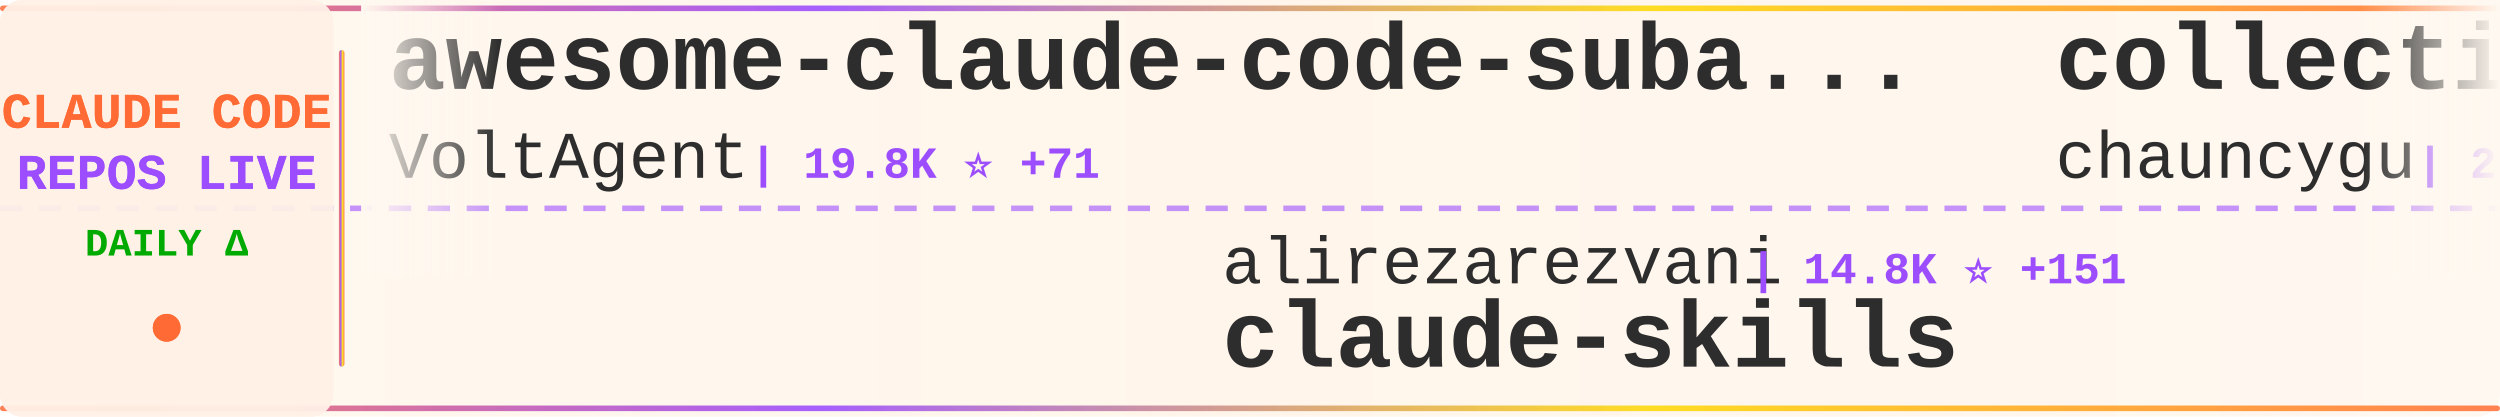
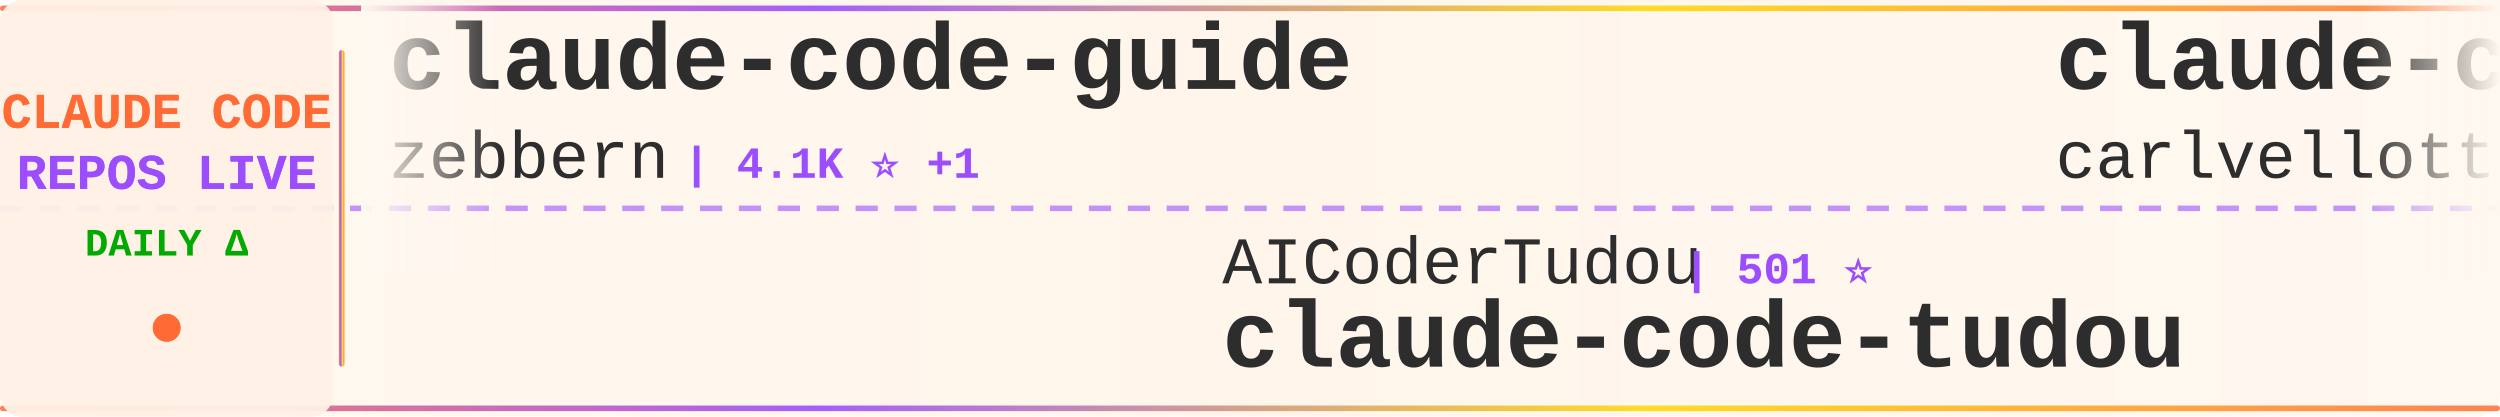
<svg xmlns="http://www.w3.org/2000/svg" width="900" height="150">
  <defs>
    <linearGradient id="tickerBg" x1="0%" y1="0%" x2="100%" y2="0%">
      <stop offset="0%" style="stop-color:#fff8f0;stop-opacity:0.98" />
      <stop offset="50%" style="stop-color:#fff5eb;stop-opacity:1" />
      <stop offset="100%" style="stop-color:#fff8f0;stop-opacity:0.98" />
    </linearGradient>
    <linearGradient id="borderGrad" x1="0%" y1="0%" x2="100%" y2="0%">
      <stop offset="0%" style="stop-color:#FF6B35;stop-opacity:0.85">
        <animate attributeName="stop-opacity" values="0.85;1;0.85" dur="2s" repeatCount="indefinite" />
      </stop>
      <stop offset="33%" style="stop-color:#9C4EFF;stop-opacity:0.9">
        <animate attributeName="stop-opacity" values="0.9;1;0.9" dur="2.2s" repeatCount="indefinite" />
      </stop>
      <stop offset="66%" style="stop-color:#FFD700;stop-opacity:0.85">
        <animate attributeName="stop-opacity" values="0.85;1;0.85" dur="1.8s" repeatCount="indefinite" />
      </stop>
      <stop offset="100%" style="stop-color:#FF6B35;stop-opacity:0.85">
        <animate attributeName="stop-opacity" values="0.85;1;0.85" dur="2s" repeatCount="indefinite" />
      </stop>
    </linearGradient>
    <filter id="textGlow">
      <feGaussianBlur stdDeviation="0.15" result="coloredBlur" />
      <feMerge>
        <feMergeNode in="coloredBlur" />
        <feMergeNode in="SourceGraphic" />
      </feMerge>
    </filter>
    <filter id="metricGlow">
      <feGaussianBlur stdDeviation="0.2" result="coloredBlur" />
      <feMerge>
        <feMergeNode in="coloredBlur" />
        <feMergeNode in="SourceGraphic" />
      </feMerge>
    </filter>
    <linearGradient id="leftFade" x1="0%" y1="0%" x2="100%" y2="0%">
      <stop offset="0%" style="stop-color:#fff8f0;stop-opacity:1" />
      <stop offset="100%" style="stop-color:#fff8f0;stop-opacity:0" />
    </linearGradient>
    <linearGradient id="rightFade" x1="0%" y1="0%" x2="100%" y2="0%">
      <stop offset="0%" style="stop-color:#fff8f0;stop-opacity:0" />
      <stop offset="100%" style="stop-color:#fff8f0;stop-opacity:1" />
    </linearGradient>
  </defs>
  <rect width="900" height="150" fill="url(#tickerBg)" rx="8" />
  <rect x="0" y="2" width="900" height="2" fill="url(#borderGrad)" rx="1" />
  <rect x="0" y="146" width="900" height="2" fill="url(#borderGrad)" rx="1" />
  <line x1="0" y1="75" x2="900" y2="75" stroke="#9C4EFF" stroke-width="2" stroke-dasharray="8 6" opacity="0.6" />
  <rect x="0" y="0" width="120" height="150" fill="#fff0e6" opacity="0.95" rx="8" />
  <text x="60" y="46" font-family="'Courier New', monospace" font-size="18" font-weight="bold" fill="#FF6B35" text-anchor="middle" filter="url(#textGlow)">
    CLAUDE CODE
  </text>
  <text x="60" y="68" font-family="'Courier New', monospace" font-size="18" font-weight="bold" fill="#9C4EFF" text-anchor="middle" filter="url(#textGlow)">
    REPOS LIVE
  </text>
  <text x="60" y="92" font-family="'Courier New', monospace" font-size="14" font-weight="bold" fill="#00aa00" text-anchor="middle">
    DAILY Δ
  </text>
  <circle cx="60" cy="118" r="5" fill="#FF6B35" filter="url(#metricGlow)">
    <animate attributeName="r" values="4;6;4" dur="1.5s" repeatCount="indefinite" />
    <animate attributeName="opacity" values="0.6;1;0.6" dur="1.5s" repeatCount="indefinite" />
  </circle>
  <rect x="122" y="18" width="2" height="114" fill="url(#borderGrad)" rx="1" />
  <clipPath id="tickerClip">
    <rect x="130" y="0" width="770" height="150" />
  </clipPath>
  <g clip-path="url(#tickerClip)">
    <g id="tickerItems">
      <animateTransform attributeName="transform" attributeType="XML" type="translate" from="0 0" to="-3000 0" dur="54s" repeatCount="indefinite" />
      <g transform="translate(0, 0)">
+         <text x="140" y="32" font-family="'Courier New', monospace" font-size="34" font-weight="bold" fill="#2d2d2d">claude-code-guide</text>
+         <text x="140" y="64" font-family="'Courier New', monospace" font-size="24" font-weight="normal" fill="#2d2d2d" opacity="1.0">zebbern</text>
+         <text x="246" y="64" font-family="'Courier New', monospace" font-size="16" font-weight="bold" fill="#9C4EFF"> | 4.1K ⭐ +1</text>
+       </g>
+       <g transform="translate(300, 0)">
+         <text x="140" y="102" font-family="'Courier New', monospace" font-size="24" font-weight="normal" fill="#2d2d2d" opacity="1.0">AICoderTudou</text>
+         <text x="306" y="102" font-family="'Courier New', monospace" font-size="16" font-weight="bold" fill="#9C4EFF"> | 501 ⭐</text>
+         <text x="140" y="132" font-family="'Courier New', monospace" font-size="34" font-weight="bold" fill="#2d2d2d">claude-code-tudou</text>
+       </g>
+       <g transform="translate(600, 0)">
+         <text x="140" y="32" font-family="'Courier New', monospace" font-size="34" font-weight="bold" fill="#2d2d2d">claude-code-pm-course</text>
+         <text x="140" y="64" font-family="'Courier New', monospace" font-size="24" font-weight="normal" fill="#2d2d2d" opacity="1.0">carlvellotti</text>
+         <text x="306" y="64" font-family="'Courier New', monospace" font-size="16" font-weight="bold" fill="#9C4EFF"> | 2.0K ⭐ +5</text>
+       </g>
+       <g transform="translate(900, 0)">
+         <text x="140" y="102" font-family="'Courier New', monospace" font-size="24" font-weight="normal" fill="#2d2d2d" opacity="1.0">feiskyer</text>
+         <text x="258" y="102" font-family="'Courier New', monospace" font-size="16" font-weight="bold" fill="#9C4EFF"> | 1.5K ⭐ +2</text>
+         <text x="140" y="132" font-family="'Courier New', monospace" font-size="34" font-weight="bold" fill="#2d2d2d">claude-code-settings</text>
+       </g>
+       <g transform="translate(1200, 0)">
+         <text x="140" y="32" font-family="'Courier New', monospace" font-size="34" font-weight="bold" fill="#2d2d2d">my-claude-code-setup</text>
+         <text x="140" y="64" font-family="'Courier New', monospace" font-size="24" font-weight="normal" fill="#2d2d2d" opacity="1.0">centminmod</text>
+         <text x="282" y="64" font-family="'Courier New', monospace" font-size="16" font-weight="bold" fill="#9C4EFF"> | 2.3K ⭐ +2</text>
+       </g>
+       <g transform="translate(1500, 0)">
+         <text x="140" y="102" font-family="'Courier New', monospace" font-size="24" font-weight="normal" fill="#2d2d2d" opacity="1.0">https-deeplearning-ai</text>
+         <text x="414" y="102" font-family="'Courier New', monospace" font-size="16" font-weight="bold" fill="#9C4EFF"> | 509 ⭐</text>
+         <text x="140" y="132" font-family="'Courier New', monospace" font-size="34" font-weight="bold" fill="#2d2d2d">sc-claude-code-files</text>
+       </g>
+       <g transform="translate(1800, 0)">
+         <text x="140" y="32" font-family="'Courier New', monospace" font-size="34" font-weight="bold" fill="#2d2d2d">claude-code-ultimate-gui...</text>
+         <text x="140" y="64" font-family="'Courier New', monospace" font-size="24" font-weight="normal" fill="#2d2d2d" opacity="1.0">FlorianBruniaux</text>
+         <text x="342" y="64" font-family="'Courier New', monospace" font-size="16" font-weight="bold" fill="#9C4EFF"> | 4.3K ⭐ +9</text>
+       </g>
+       <g transform="translate(2100, 0)">
+         <text x="140" y="102" font-family="'Courier New', monospace" font-size="24" font-weight="normal" fill="#2d2d2d" opacity="1.0">wshobson</text>
+         <text x="258" y="102" font-family="'Courier New', monospace" font-size="16" font-weight="bold" fill="#9C4EFF"> | 35.4K ⭐ +74</text>
+         <text x="140" y="132" font-family="'Courier New', monospace" font-size="34" font-weight="bold" fill="#2d2d2d">agents</text>
+       </g>
+       <g transform="translate(2400, 0)">
        <text x="140" y="32" font-family="'Courier New', monospace" font-size="34" font-weight="bold" fill="#2d2d2d">awesome-claude-code-suba...</text>
        <text x="140" y="64" font-family="'Courier New', monospace" font-size="24" font-weight="normal" fill="#2d2d2d" opacity="1.0">VoltAgent</text>
-         <text x="270" y="64" font-family="'Courier New', monospace" font-size="16" font-weight="bold" fill="#9C4EFF"> | 19.8K ⭐ +71</text>
-       </g>
-       <g transform="translate(300, 0)">
-         <text x="140" y="102" font-family="'Courier New', monospace" font-size="24" font-weight="normal" fill="#2d2d2d" opacity="1.0">alirezarezvani</text>
-         <text x="330" y="102" font-family="'Courier New', monospace" font-size="16" font-weight="bold" fill="#9C4EFF"> | 14.8K ⭐ +151</text>
-         <text x="140" y="132" font-family="'Courier New', monospace" font-size="34" font-weight="bold" fill="#2d2d2d">claude-skills</text>
-       </g>
-       <g transform="translate(600, 0)">
-         <text x="140" y="32" font-family="'Courier New', monospace" font-size="34" font-weight="bold" fill="#2d2d2d">collection-claude-code-s...</text>
-         <text x="140" y="64" font-family="'Courier New', monospace" font-size="24" font-weight="normal" fill="#2d2d2d" opacity="1.0">chauncygu</text>
-         <text x="270" y="64" font-family="'Courier New', monospace" font-size="16" font-weight="bold" fill="#9C4EFF"> | 2.4K ⭐ +3</text>
-       </g>
-       <g transform="translate(900, 0)">
-         <text x="140" y="102" font-family="'Courier New', monospace" font-size="24" font-weight="normal" fill="#2d2d2d" opacity="1.0">shareAI-lab</text>
-         <text x="294" y="102" font-family="'Courier New', monospace" font-size="16" font-weight="bold" fill="#9C4EFF"> | 60.5K ⭐ +257</text>
-         <text x="140" y="132" font-family="'Courier New', monospace" font-size="34" font-weight="bold" fill="#2d2d2d">learn-claude-code</text>
-       </g>
-       <g transform="translate(1200, 0)">
-         <text x="140" y="32" font-family="'Courier New', monospace" font-size="34" font-weight="bold" fill="#2d2d2d">Claude-Code-Game-Studios</text>
-         <text x="140" y="64" font-family="'Courier New', monospace" font-size="24" font-weight="normal" fill="#2d2d2d" opacity="1.0">Donchitos</text>
-         <text x="270" y="64" font-family="'Courier New', monospace" font-size="16" font-weight="bold" fill="#9C4EFF"> | 18.7K ⭐ +107</text>
-       </g>
-       <g transform="translate(1500, 0)">
-         <text x="140" y="102" font-family="'Courier New', monospace" font-size="24" font-weight="normal" fill="#2d2d2d" opacity="1.0">nanocoai</text>
-         <text x="258" y="102" font-family="'Courier New', monospace" font-size="16" font-weight="bold" fill="#9C4EFF"> | 28.9K ⭐ +25</text>
-         <text x="140" y="132" font-family="'Courier New', monospace" font-size="34" font-weight="bold" fill="#2d2d2d">nanoclaw</text>
-       </g>
-       <g transform="translate(1800, 0)">
-         <text x="140" y="32" font-family="'Courier New', monospace" font-size="34" font-weight="bold" fill="#2d2d2d">claude_codex_bridge</text>
-         <text x="140" y="64" font-family="'Courier New', monospace" font-size="24" font-weight="normal" fill="#2d2d2d" opacity="1.0">SeemSeam</text>
-         <text x="258" y="64" font-family="'Courier New', monospace" font-size="16" font-weight="bold" fill="#9C4EFF"> | 2.6K ⭐ +12</text>
-       </g>
-       <g transform="translate(2100, 0)">
-         <text x="140" y="102" font-family="'Courier New', monospace" font-size="24" font-weight="normal" fill="#2d2d2d" opacity="1.0">zstmfhy</text>
-         <text x="246" y="102" font-family="'Courier New', monospace" font-size="16" font-weight="bold" fill="#9C4EFF"> | 189 ⭐</text>
-         <text x="140" y="132" font-family="'Courier New', monospace" font-size="34" font-weight="bold" fill="#2d2d2d">Claude-code</text>
-       </g>
-       <g transform="translate(2400, 0)">
-         <text x="140" y="32" font-family="'Courier New', monospace" font-size="34" font-weight="bold" fill="#2d2d2d">claude-code-templates</text>
-         <text x="140" y="64" font-family="'Courier New', monospace" font-size="24" font-weight="normal" fill="#2d2d2d" opacity="1.0">davila7</text>
-         <text x="246" y="64" font-family="'Courier New', monospace" font-size="16" font-weight="bold" fill="#9C4EFF"> | 27.3K ⭐ +29</text>
+         <text x="270" y="64" font-family="'Courier New', monospace" font-size="16" font-weight="bold" fill="#9C4EFF"> | 19.8K ⭐ +72</text>
      </g>
      <g transform="translate(2700, 0)">
-         <text x="140" y="102" font-family="'Courier New', monospace" font-size="24" font-weight="normal" fill="#2d2d2d" opacity="1.0">huangserva</text>
-         <text x="282" y="102" font-family="'Courier New', monospace" font-size="16" font-weight="bold" fill="#9C4EFF"> | 582 ⭐</text>
-         <text x="140" y="132" font-family="'Courier New', monospace" font-size="34" font-weight="bold" fill="#2d2d2d">claude-code-cli</text>
+         <text x="140" y="102" font-family="'Courier New', monospace" font-size="24" font-weight="normal" fill="#2d2d2d" opacity="1.0">ding113</text>
+         <text x="246" y="102" font-family="'Courier New', monospace" font-size="16" font-weight="bold" fill="#9C4EFF"> | 2.8K ⭐ +16</text>
+         <text x="140" y="132" font-family="'Courier New', monospace" font-size="34" font-weight="bold" fill="#2d2d2d">claude-code-hub</text>
      </g>
      <g transform="translate(3000, 0)">
-         <text x="140" y="32" font-family="'Courier New', monospace" font-size="34" font-weight="bold" fill="#2d2d2d">awesome-claude-code-suba...</text>
-         <text x="140" y="64" font-family="'Courier New', monospace" font-size="24" font-weight="normal" fill="#2d2d2d" opacity="1.0">VoltAgent</text>
-         <text x="270" y="64" font-family="'Courier New', monospace" font-size="16" font-weight="bold" fill="#9C4EFF"> | 19.8K ⭐ +71</text>
+         <text x="140" y="32" font-family="'Courier New', monospace" font-size="34" font-weight="bold" fill="#2d2d2d">claude-code-guide</text>
+         <text x="140" y="64" font-family="'Courier New', monospace" font-size="24" font-weight="normal" fill="#2d2d2d" opacity="1.0">zebbern</text>
+         <text x="246" y="64" font-family="'Courier New', monospace" font-size="16" font-weight="bold" fill="#9C4EFF"> | 4.1K ⭐ +1</text>
      </g>
      <g transform="translate(3300, 0)">
-         <text x="140" y="102" font-family="'Courier New', monospace" font-size="24" font-weight="normal" fill="#2d2d2d" opacity="1.0">alirezarezvani</text>
-         <text x="330" y="102" font-family="'Courier New', monospace" font-size="16" font-weight="bold" fill="#9C4EFF"> | 14.8K ⭐ +151</text>
-         <text x="140" y="132" font-family="'Courier New', monospace" font-size="34" font-weight="bold" fill="#2d2d2d">claude-skills</text>
+         <text x="140" y="102" font-family="'Courier New', monospace" font-size="24" font-weight="normal" fill="#2d2d2d" opacity="1.0">AICoderTudou</text>
+         <text x="306" y="102" font-family="'Courier New', monospace" font-size="16" font-weight="bold" fill="#9C4EFF"> | 501 ⭐</text>
+         <text x="140" y="132" font-family="'Courier New', monospace" font-size="34" font-weight="bold" fill="#2d2d2d">claude-code-tudou</text>
      </g>
      <g transform="translate(3600, 0)">
-         <text x="140" y="32" font-family="'Courier New', monospace" font-size="34" font-weight="bold" fill="#2d2d2d">collection-claude-code-s...</text>
-         <text x="140" y="64" font-family="'Courier New', monospace" font-size="24" font-weight="normal" fill="#2d2d2d" opacity="1.0">chauncygu</text>
-         <text x="270" y="64" font-family="'Courier New', monospace" font-size="16" font-weight="bold" fill="#9C4EFF"> | 2.4K ⭐ +3</text>
+         <text x="140" y="32" font-family="'Courier New', monospace" font-size="34" font-weight="bold" fill="#2d2d2d">claude-code-pm-course</text>
+         <text x="140" y="64" font-family="'Courier New', monospace" font-size="24" font-weight="normal" fill="#2d2d2d" opacity="1.0">carlvellotti</text>
+         <text x="306" y="64" font-family="'Courier New', monospace" font-size="16" font-weight="bold" fill="#9C4EFF"> | 2.0K ⭐ +5</text>
      </g>
      <g transform="translate(3900, 0)">
-         <text x="140" y="102" font-family="'Courier New', monospace" font-size="24" font-weight="normal" fill="#2d2d2d" opacity="1.0">shareAI-lab</text>
-         <text x="294" y="102" font-family="'Courier New', monospace" font-size="16" font-weight="bold" fill="#9C4EFF"> | 60.5K ⭐ +257</text>
-         <text x="140" y="132" font-family="'Courier New', monospace" font-size="34" font-weight="bold" fill="#2d2d2d">learn-claude-code</text>
+         <text x="140" y="102" font-family="'Courier New', monospace" font-size="24" font-weight="normal" fill="#2d2d2d" opacity="1.0">feiskyer</text>
+         <text x="258" y="102" font-family="'Courier New', monospace" font-size="16" font-weight="bold" fill="#9C4EFF"> | 1.5K ⭐ +2</text>
+         <text x="140" y="132" font-family="'Courier New', monospace" font-size="34" font-weight="bold" fill="#2d2d2d">claude-code-settings</text>
      </g>
    </g>
  </g>
  <rect x="130" y="0" width="50" height="100" fill="url(#leftFade)" />
  <rect x="850" y="0" width="50" height="100" fill="url(#rightFade)" />
</svg>
